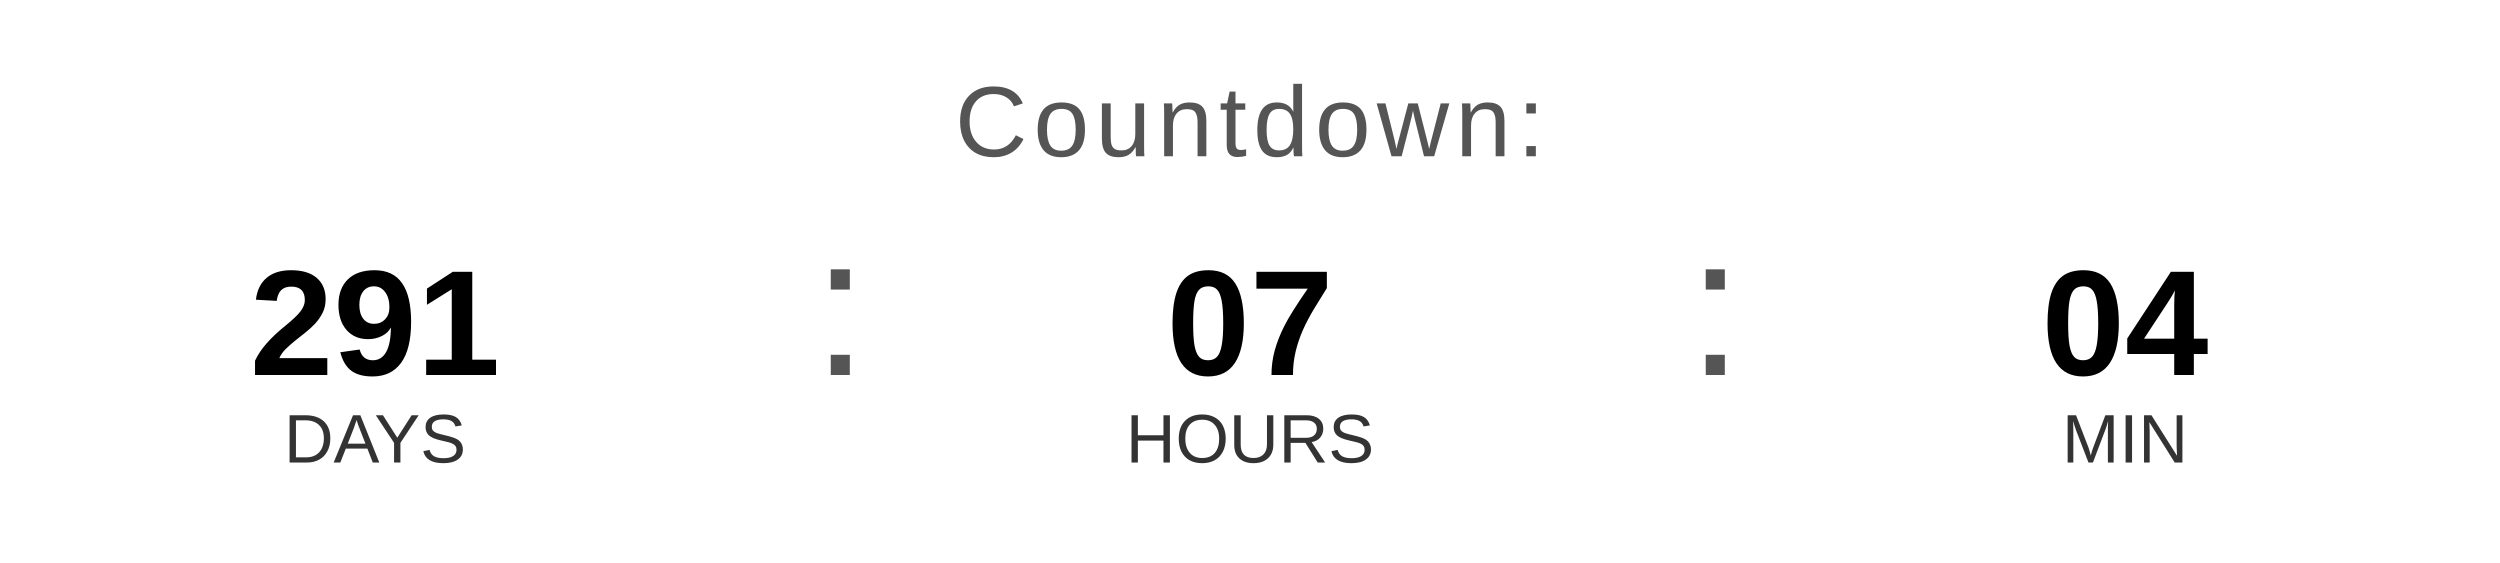
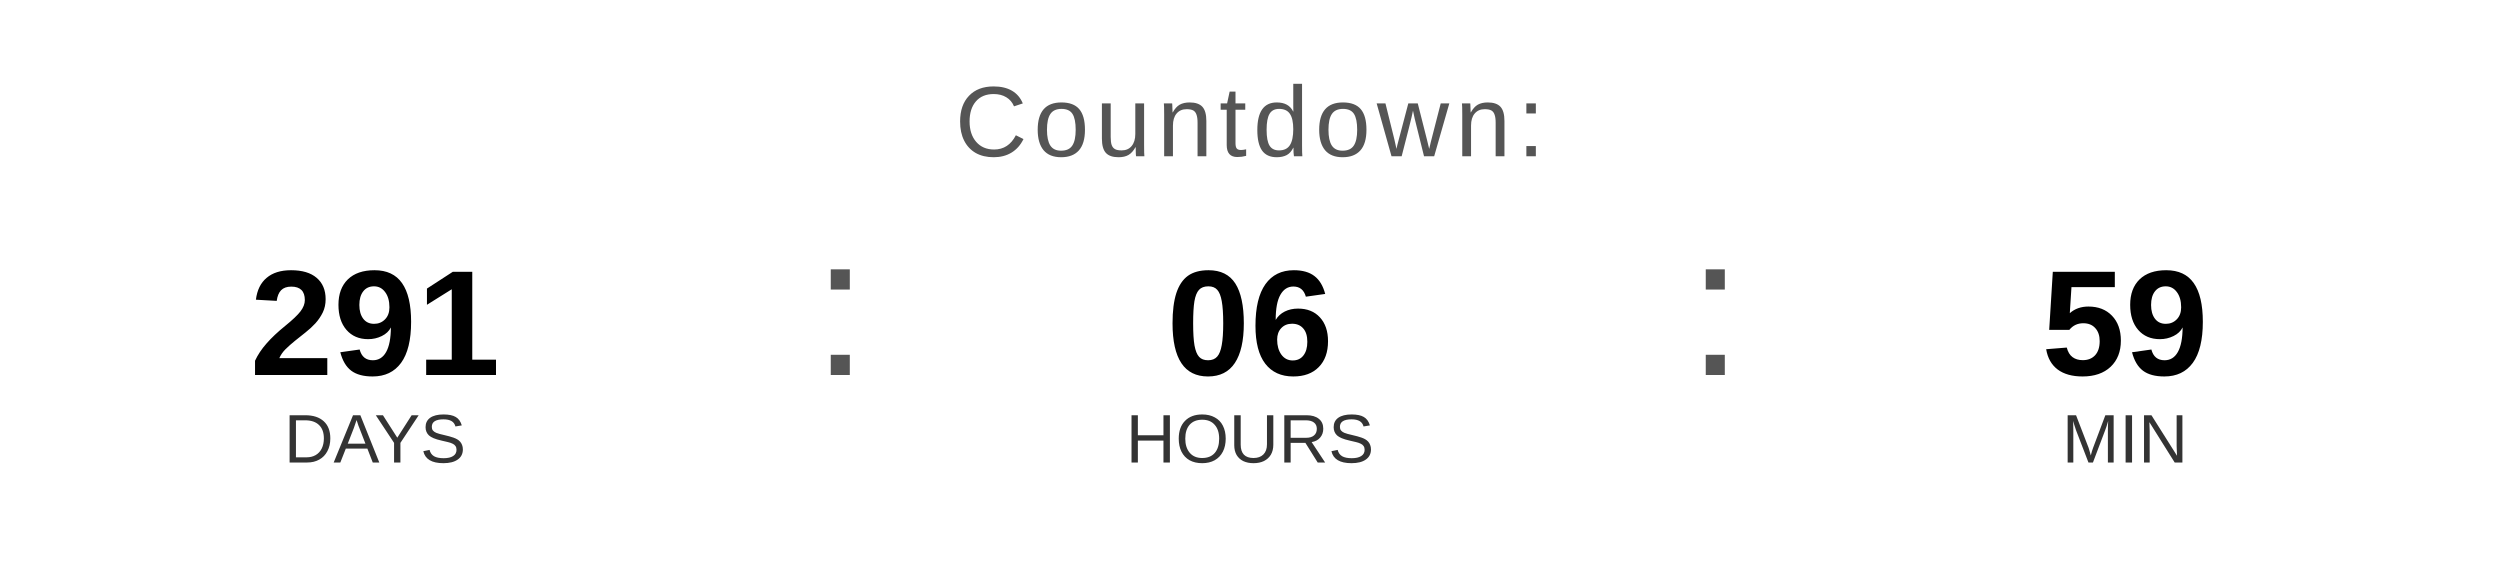
<svg xmlns="http://www.w3.org/2000/svg" width="400" height="90" viewBox="0 0 400 90">
  <text x="200" y="25" font-family="Arial, Helvetica, sans-serif" font-size="16" fill="#555555" text-anchor="middle" letter-spacing="1">
    Countdown:
  </text>
  <text x="60" y="60" font-family="Arial, Helvetica, sans-serif" font-size="24" font-weight="bold" fill="#000000" text-anchor="middle">291</text>
  <text x="60" y="74" font-family="Arial, Helvetica, sans-serif" font-size="11" fill="#333333" text-anchor="middle">DAYS</text>
  <text x="130" y="60" font-family="Arial, sans-serif" font-size="32" fill="#555555">:</text>
-   <text x="200" y="60" font-family="Arial, Helvetica, sans-serif" font-size="24" font-weight="bold" fill="#000000" text-anchor="middle">07</text>
+   <text x="200" y="60" font-family="Arial, Helvetica, sans-serif" font-size="24" font-weight="bold" fill="#000000" text-anchor="middle">06</text>
  <text x="200" y="74" font-family="Arial, Helvetica, sans-serif" font-size="11" fill="#333333" text-anchor="middle">HOURS</text>
  <text x="270" y="60" font-family="Arial, sans-serif" font-size="32" fill="#555555">:</text>
-   <text x="340" y="60" font-family="Arial, Helvetica, sans-serif" font-size="24" font-weight="bold" fill="#000000" text-anchor="middle">04</text>
+   <text x="340" y="60" font-family="Arial, Helvetica, sans-serif" font-size="24" font-weight="bold" fill="#000000" text-anchor="middle">59</text>
  <text x="340" y="74" font-family="Arial, Helvetica, sans-serif" font-size="11" fill="#333333" text-anchor="middle">MIN</text>
</svg>
